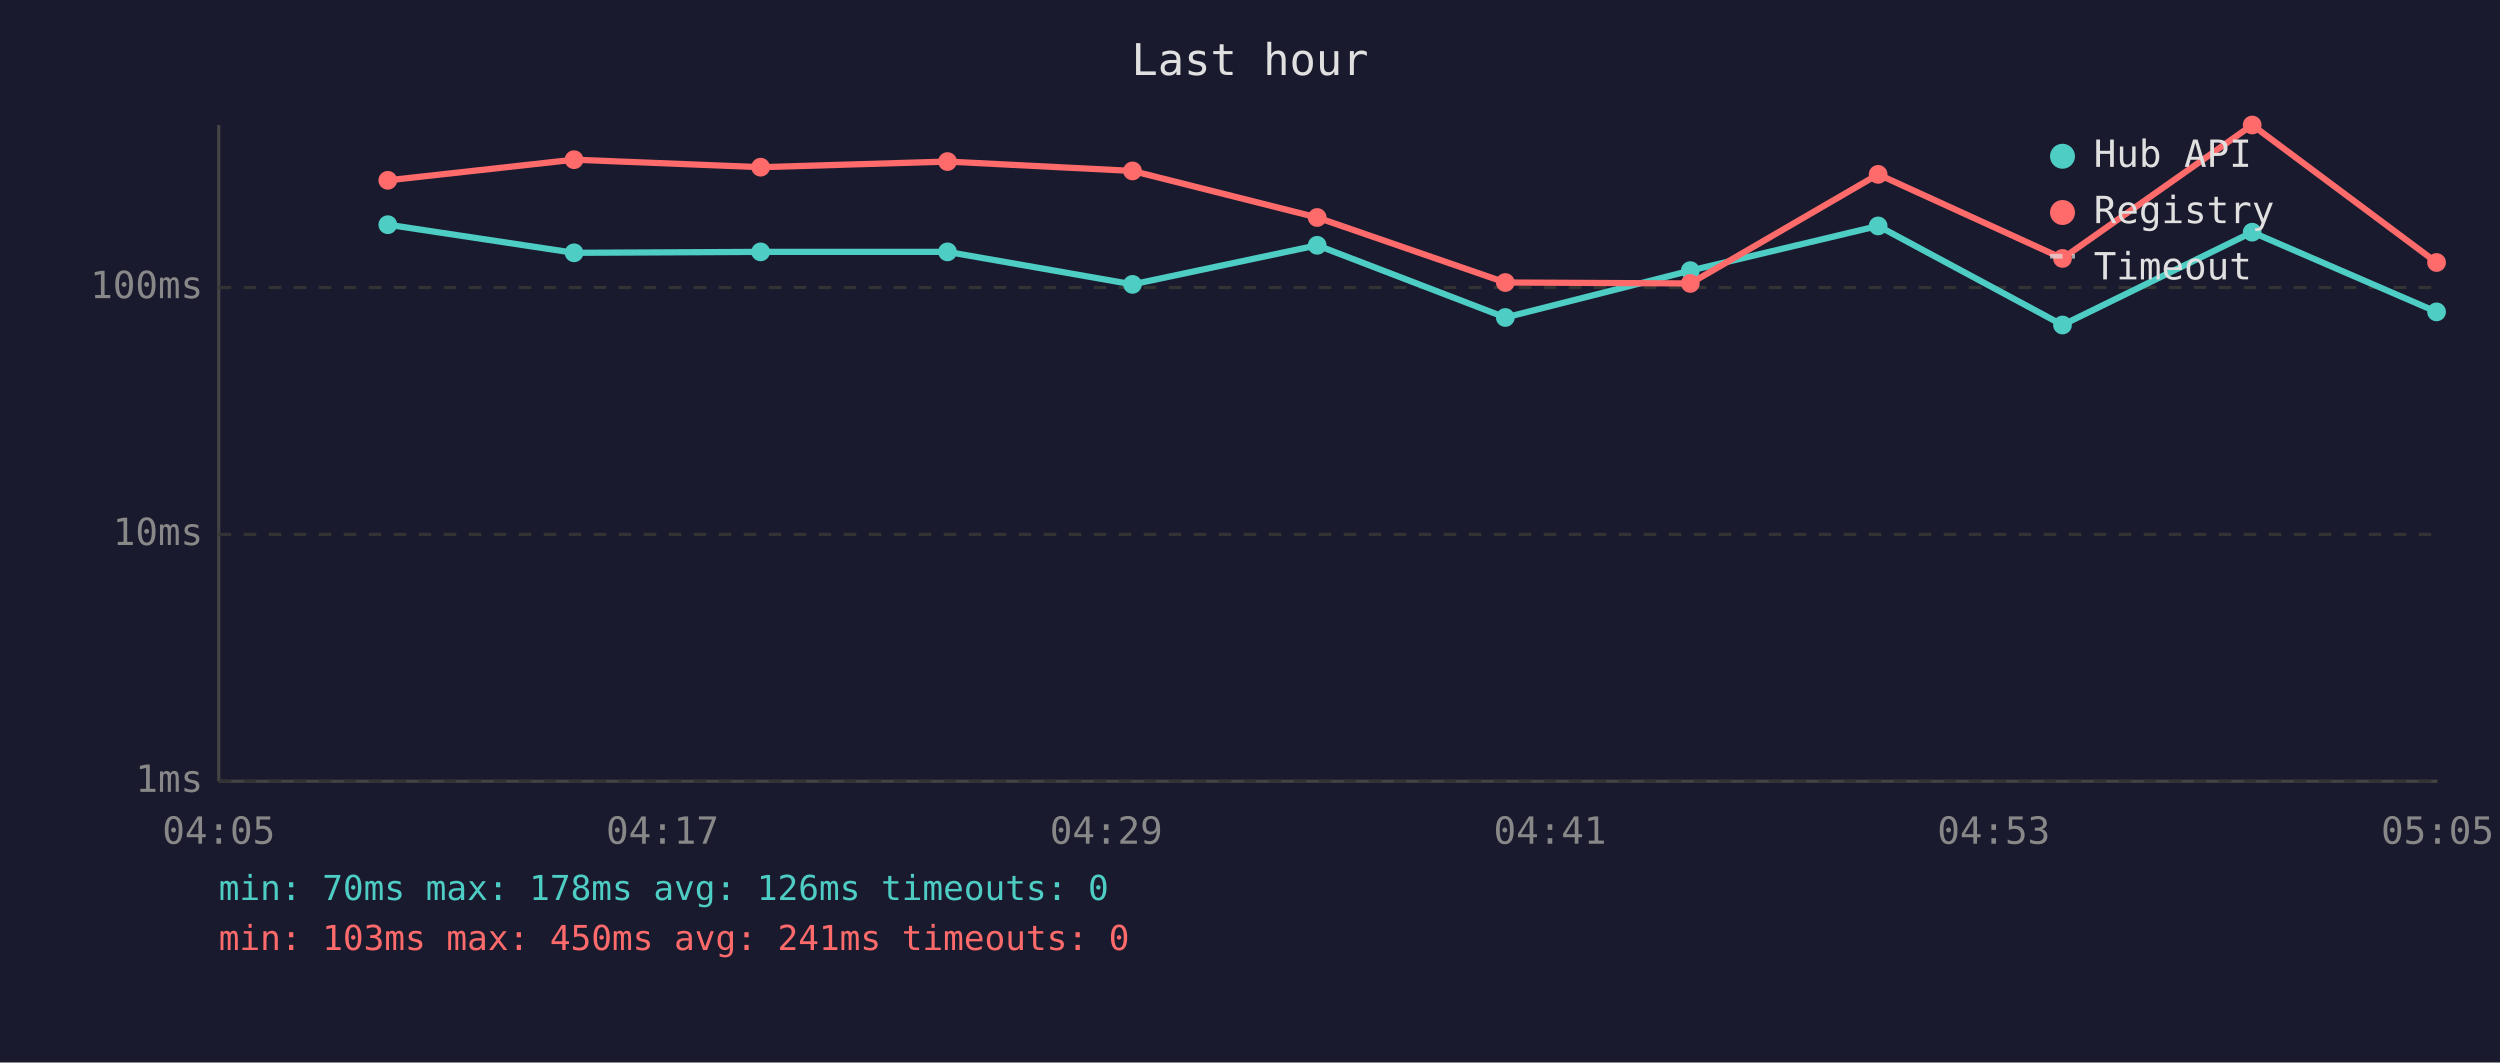
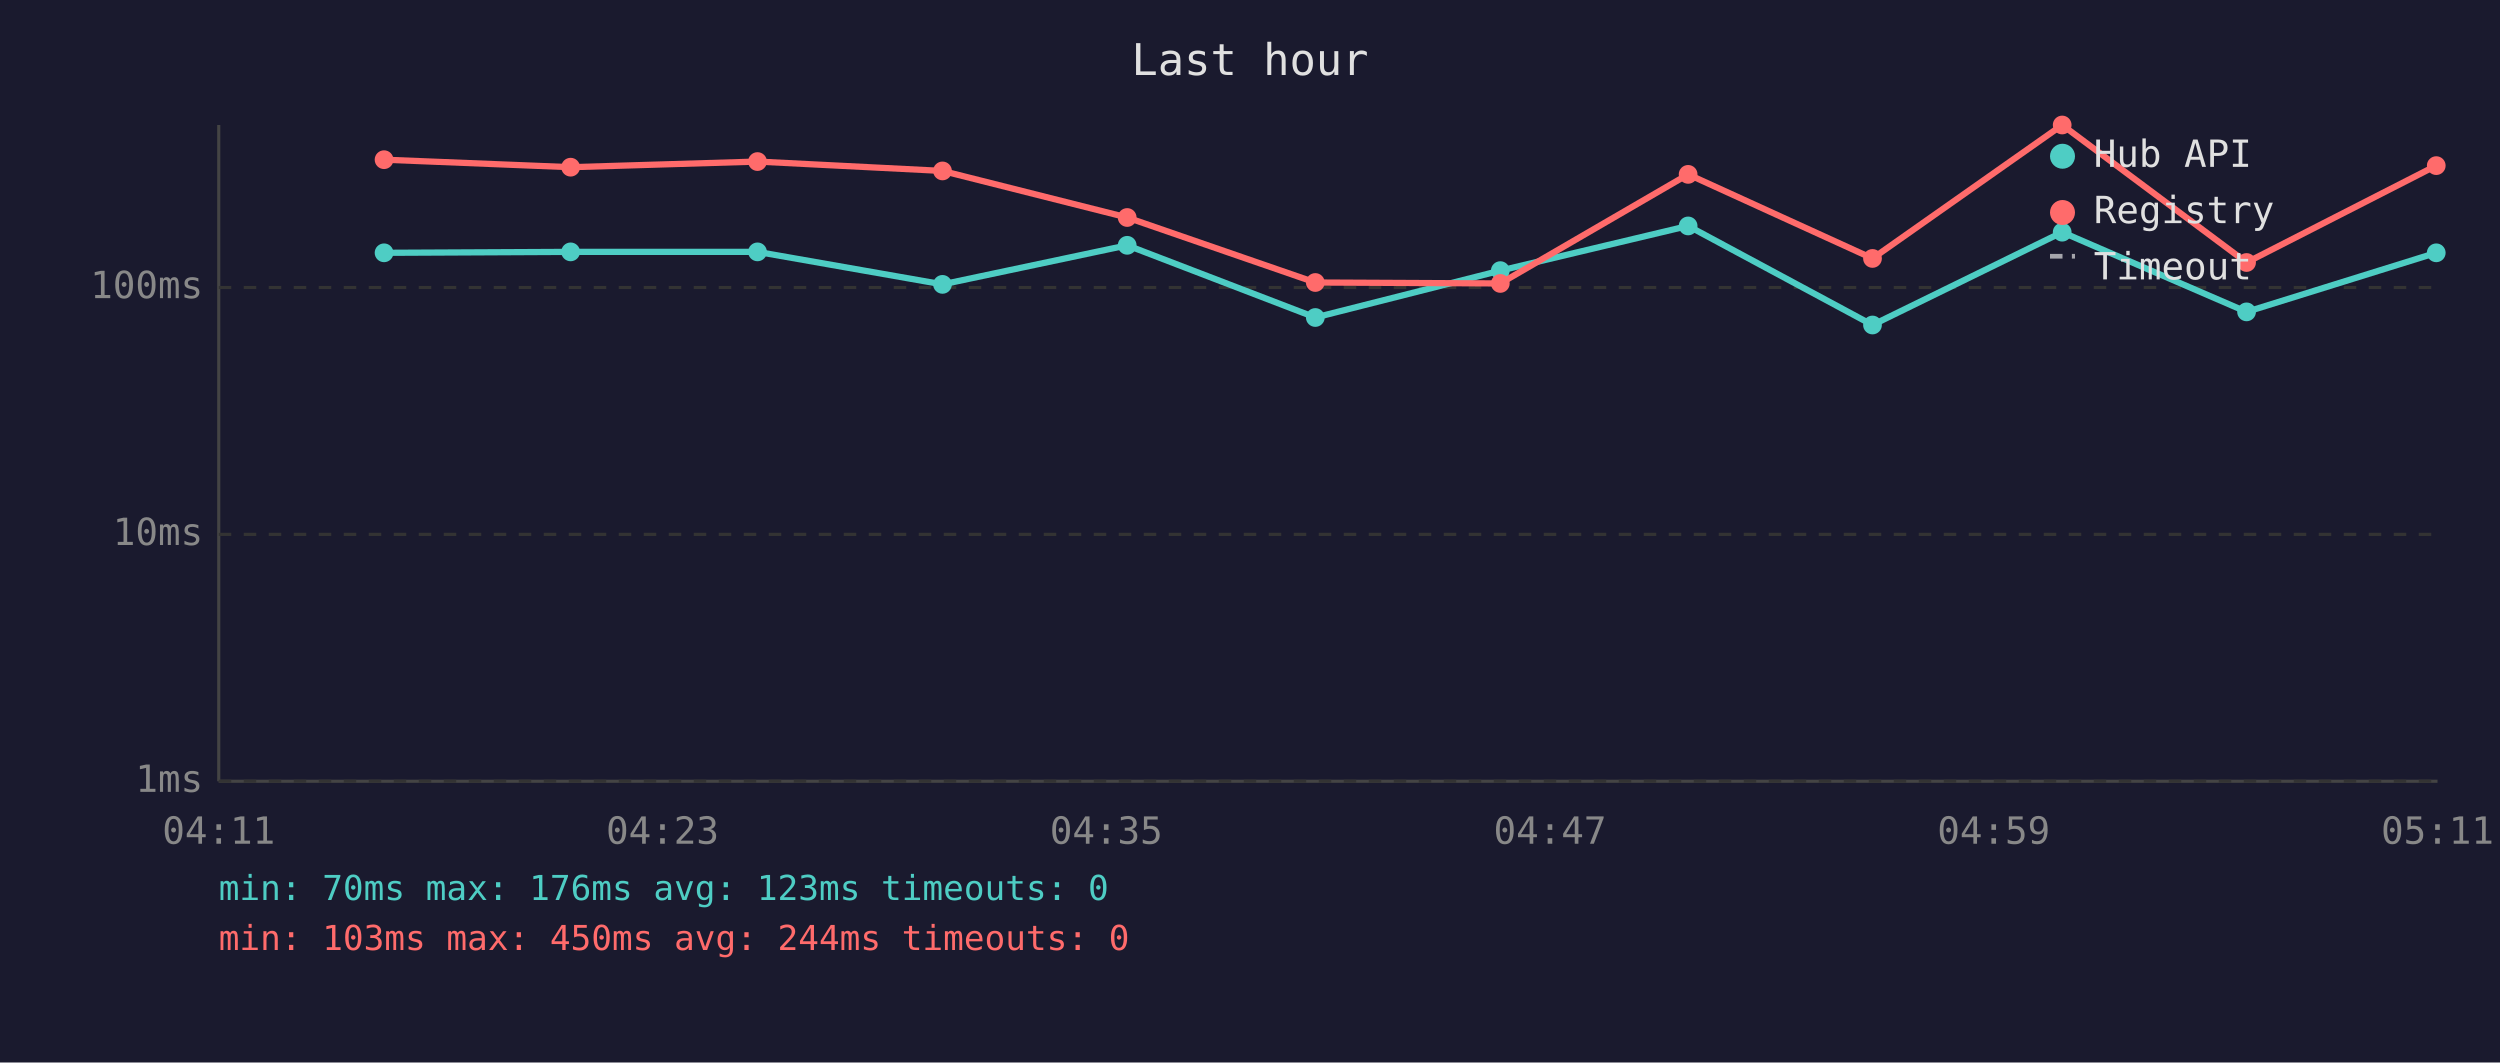
<svg xmlns="http://www.w3.org/2000/svg" viewBox="0 0 800 340" font-family="monospace" font-size="12">
  <rect width="800" height="340" fill="#1a1a2e" />
  <text x="400" y="24" fill="#e0e0e0" font-size="14" text-anchor="middle">Last hour</text>
  <line x1="70" y1="40" x2="70" y2="250" stroke="#444" stroke-width="1" />
  <line x1="70" y1="250" x2="780" y2="250" stroke="#444" stroke-width="1" />
  <line x1="70" y1="250" x2="780" y2="250" stroke="#333" stroke-width="1" stroke-dasharray="4" />
  <text x="65" y="250" fill="#888" text-anchor="end" dominant-baseline="middle">1ms</text>
  <line x1="70" y1="171" x2="780" y2="171" stroke="#333" stroke-width="1" stroke-dasharray="4" />
  <text x="65" y="171" fill="#888" text-anchor="end" dominant-baseline="middle">10ms</text>
  <line x1="70" y1="92" x2="780" y2="92" stroke="#333" stroke-width="1" stroke-dasharray="4" />
  <text x="65" y="92" fill="#888" text-anchor="end" dominant-baseline="middle">100ms</text>
-   <text x="70" y="270" fill="#888" text-anchor="middle">04:05</text>
-   <text x="212" y="270" fill="#888" text-anchor="middle">04:17</text>
-   <text x="354" y="270" fill="#888" text-anchor="middle">04:29</text>
-   <text x="496" y="270" fill="#888" text-anchor="middle">04:41</text>
-   <text x="638" y="270" fill="#888" text-anchor="middle">04:53</text>
-   <text x="780" y="270" fill="#888" text-anchor="middle">05:05</text>
-   <polyline points="124.1,71.9 183.7,80.9 243.4,80.6 303.2,80.6 362.4,91.0 421.5,78.5 481.7,101.6 540.9,86.6 601.0,72.3 660.0,104.0 720.7,74.3 779.7,99.8" fill="none" stroke="#4ecdc4" stroke-width="2" opacity="1" />
-   <circle cx="124.1" cy="71.9" r="3" fill="#4ecdc4" />
-   <circle cx="183.7" cy="80.9" r="3" fill="#4ecdc4" />
-   <circle cx="243.4" cy="80.6" r="3" fill="#4ecdc4" />
-   <circle cx="303.2" cy="80.6" r="3" fill="#4ecdc4" />
-   <circle cx="362.4" cy="91.0" r="3" fill="#4ecdc4" />
-   <circle cx="421.5" cy="78.5" r="3" fill="#4ecdc4" />
-   <circle cx="481.7" cy="101.6" r="3" fill="#4ecdc4" />
-   <circle cx="540.9" cy="86.6" r="3" fill="#4ecdc4" />
-   <circle cx="601.0" cy="72.3" r="3" fill="#4ecdc4" />
-   <circle cx="660.0" cy="104.0" r="3" fill="#4ecdc4" />
-   <circle cx="720.7" cy="74.3" r="3" fill="#4ecdc4" />
-   <circle cx="779.7" cy="99.8" r="3" fill="#4ecdc4" />
-   <polyline points="124.1,57.7 183.7,51.1 243.4,53.5 303.2,51.7 362.4,54.7 421.5,69.6 481.7,90.4 540.9,90.7 601.0,55.8 660.0,82.7 720.7,40.0 779.7,84.0" fill="none" stroke="#ff6b6b" stroke-width="2" opacity="1" />
-   <circle cx="124.1" cy="57.7" r="3" fill="#ff6b6b" />
-   <circle cx="183.7" cy="51.1" r="3" fill="#ff6b6b" />
-   <circle cx="243.4" cy="53.5" r="3" fill="#ff6b6b" />
-   <circle cx="303.2" cy="51.7" r="3" fill="#ff6b6b" />
-   <circle cx="362.4" cy="54.7" r="3" fill="#ff6b6b" />
-   <circle cx="421.5" cy="69.6" r="3" fill="#ff6b6b" />
-   <circle cx="481.7" cy="90.4" r="3" fill="#ff6b6b" />
-   <circle cx="540.9" cy="90.7" r="3" fill="#ff6b6b" />
-   <circle cx="601.0" cy="55.8" r="3" fill="#ff6b6b" />
-   <circle cx="660.0" cy="82.7" r="3" fill="#ff6b6b" />
-   <circle cx="720.7" cy="40.0" r="3" fill="#ff6b6b" />
-   <circle cx="779.7" cy="84.0" r="3" fill="#ff6b6b" />
+   <text x="70" y="270" fill="#888" text-anchor="middle">04:11</text>
+   <text x="212" y="270" fill="#888" text-anchor="middle">04:23</text>
+   <text x="354" y="270" fill="#888" text-anchor="middle">04:35</text>
+   <text x="496" y="270" fill="#888" text-anchor="middle">04:47</text>
+   <text x="638" y="270" fill="#888" text-anchor="middle">04:59</text>
+   <text x="780" y="270" fill="#888" text-anchor="middle">05:11</text>
+   <polyline points="122.9,80.9 182.6,80.6 242.4,80.6 301.6,91.0 360.7,78.5 420.9,101.6 480.1,86.6 540.2,72.3 599.2,104.0 659.9,74.3 718.9,99.8 779.6,80.9" fill="none" stroke="#4ecdc4" stroke-width="2" opacity="1" />
+   <circle cx="122.9" cy="80.9" r="3" fill="#4ecdc4" />
+   <circle cx="182.6" cy="80.6" r="3" fill="#4ecdc4" />
+   <circle cx="242.4" cy="80.6" r="3" fill="#4ecdc4" />
+   <circle cx="301.6" cy="91.0" r="3" fill="#4ecdc4" />
+   <circle cx="360.7" cy="78.5" r="3" fill="#4ecdc4" />
+   <circle cx="420.9" cy="101.6" r="3" fill="#4ecdc4" />
+   <circle cx="480.1" cy="86.6" r="3" fill="#4ecdc4" />
+   <circle cx="540.2" cy="72.3" r="3" fill="#4ecdc4" />
+   <circle cx="599.2" cy="104.0" r="3" fill="#4ecdc4" />
+   <circle cx="659.9" cy="74.3" r="3" fill="#4ecdc4" />
+   <circle cx="718.9" cy="99.8" r="3" fill="#4ecdc4" />
+   <circle cx="779.6" cy="80.9" r="3" fill="#4ecdc4" />
+   <polyline points="122.9,51.1 182.6,53.5 242.4,51.7 301.6,54.7 360.7,69.6 420.9,90.4 480.1,90.7 540.2,55.8 599.2,82.7 659.9,40.0 718.9,84.0 779.6,53.0" fill="none" stroke="#ff6b6b" stroke-width="2" opacity="1" />
+   <circle cx="122.9" cy="51.1" r="3" fill="#ff6b6b" />
+   <circle cx="182.6" cy="53.5" r="3" fill="#ff6b6b" />
+   <circle cx="242.4" cy="51.7" r="3" fill="#ff6b6b" />
+   <circle cx="301.6" cy="54.7" r="3" fill="#ff6b6b" />
+   <circle cx="360.7" cy="69.6" r="3" fill="#ff6b6b" />
+   <circle cx="420.9" cy="90.4" r="3" fill="#ff6b6b" />
+   <circle cx="480.1" cy="90.7" r="3" fill="#ff6b6b" />
+   <circle cx="540.2" cy="55.8" r="3" fill="#ff6b6b" />
+   <circle cx="599.2" cy="82.7" r="3" fill="#ff6b6b" />
+   <circle cx="659.9" cy="40.0" r="3" fill="#ff6b6b" />
+   <circle cx="718.9" cy="84.0" r="3" fill="#ff6b6b" />
+   <circle cx="779.6" cy="53.0" r="3" fill="#ff6b6b" />
  <circle cx="660" cy="50" r="4" fill="#4ecdc4" />
  <text x="670" y="50" fill="#e0e0e0" dominant-baseline="middle">Hub API</text>
  <circle cx="660" cy="68" r="4" fill="#ff6b6b" />
  <text x="670" y="68" fill="#e0e0e0" dominant-baseline="middle">Registry</text>
  <line x1="656" y1="82" x2="664" y2="82" stroke="#e0e0e0" stroke-width="1.5" stroke-dasharray="4,3" opacity="0.7" />
  <text x="670" y="86" fill="#e0e0e0" dominant-baseline="middle">Timeout</text>
-   <text x="70" y="288" fill="#4ecdc4" font-size="11">min: 70ms  max: 178ms  avg: 126ms  timeouts: 0</text>
-   <text x="70" y="304" fill="#ff6b6b" font-size="11">min: 103ms  max: 450ms  avg: 241ms  timeouts: 0</text>
+   <text x="70" y="288" fill="#4ecdc4" font-size="11">min: 70ms  max: 176ms  avg: 123ms  timeouts: 0</text>
+   <text x="70" y="304" fill="#ff6b6b" font-size="11">min: 103ms  max: 450ms  avg: 244ms  timeouts: 0</text>
</svg>
